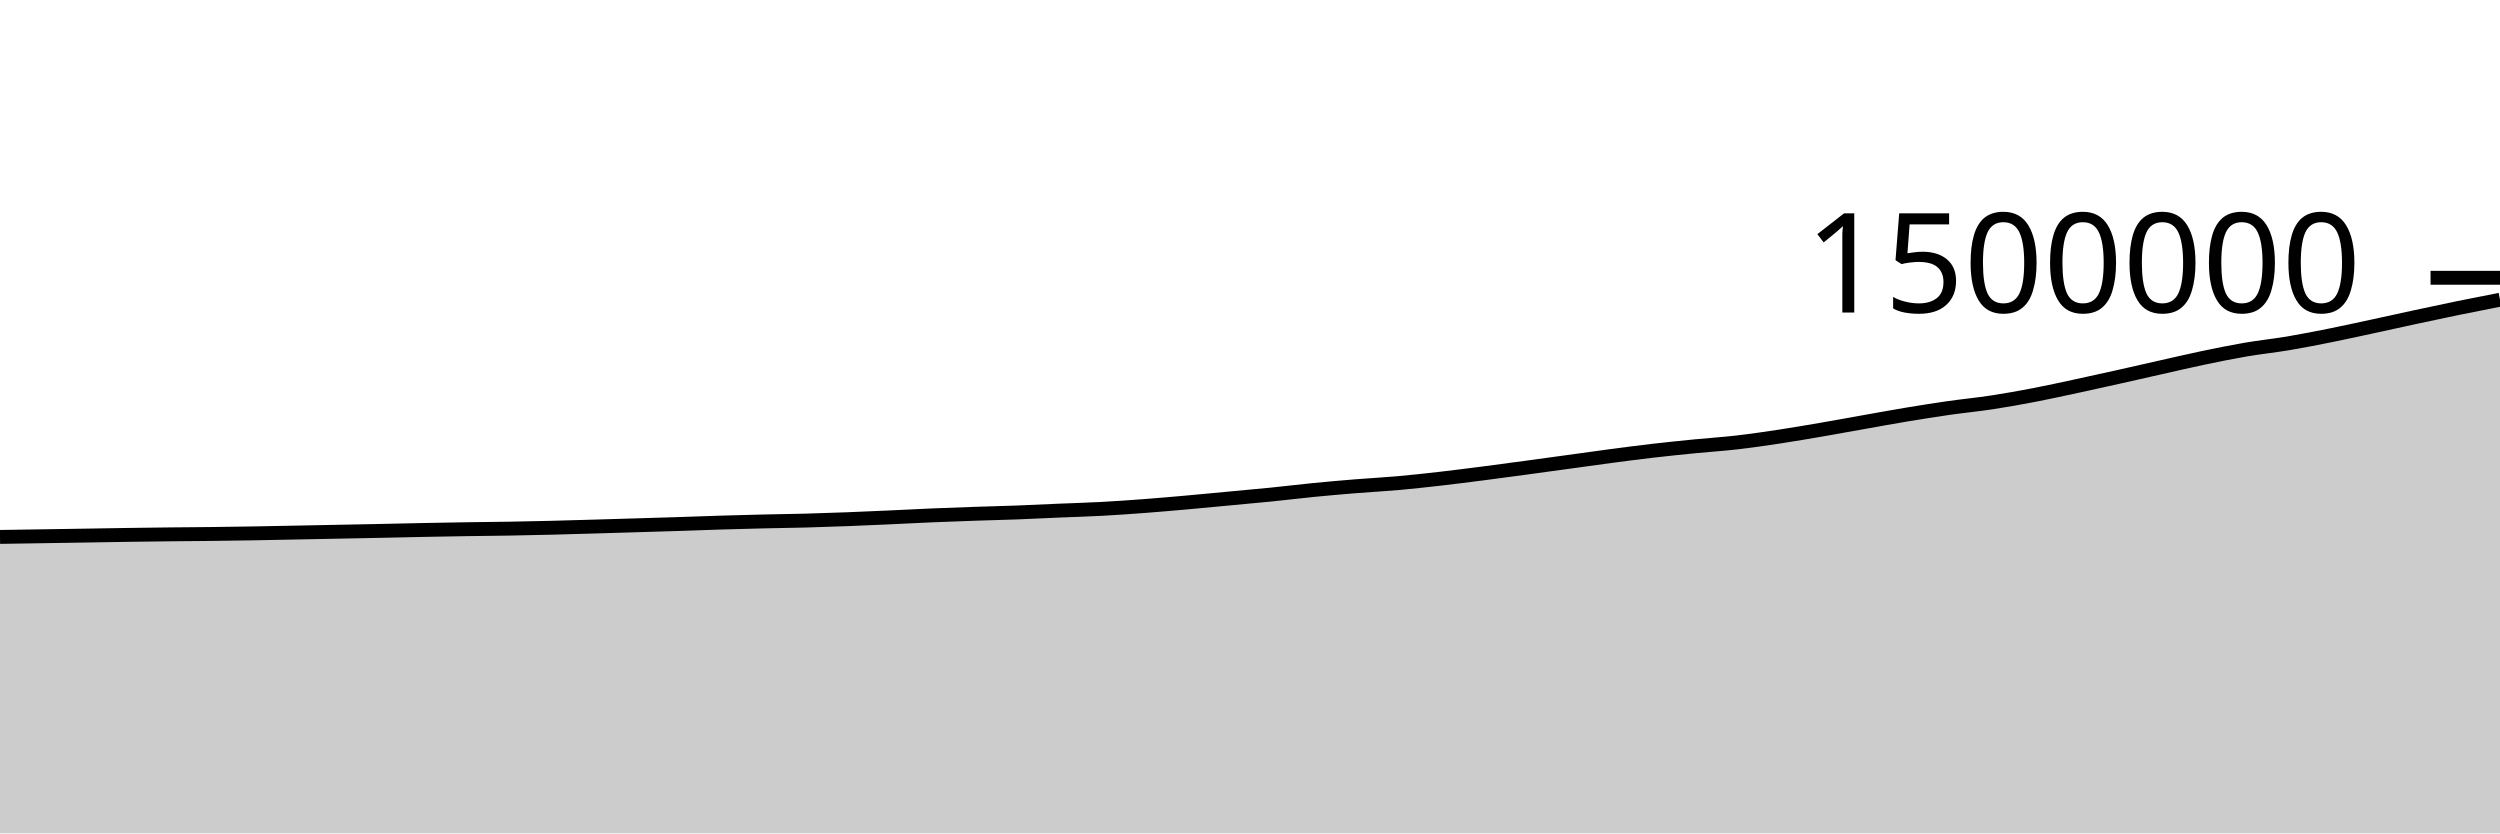
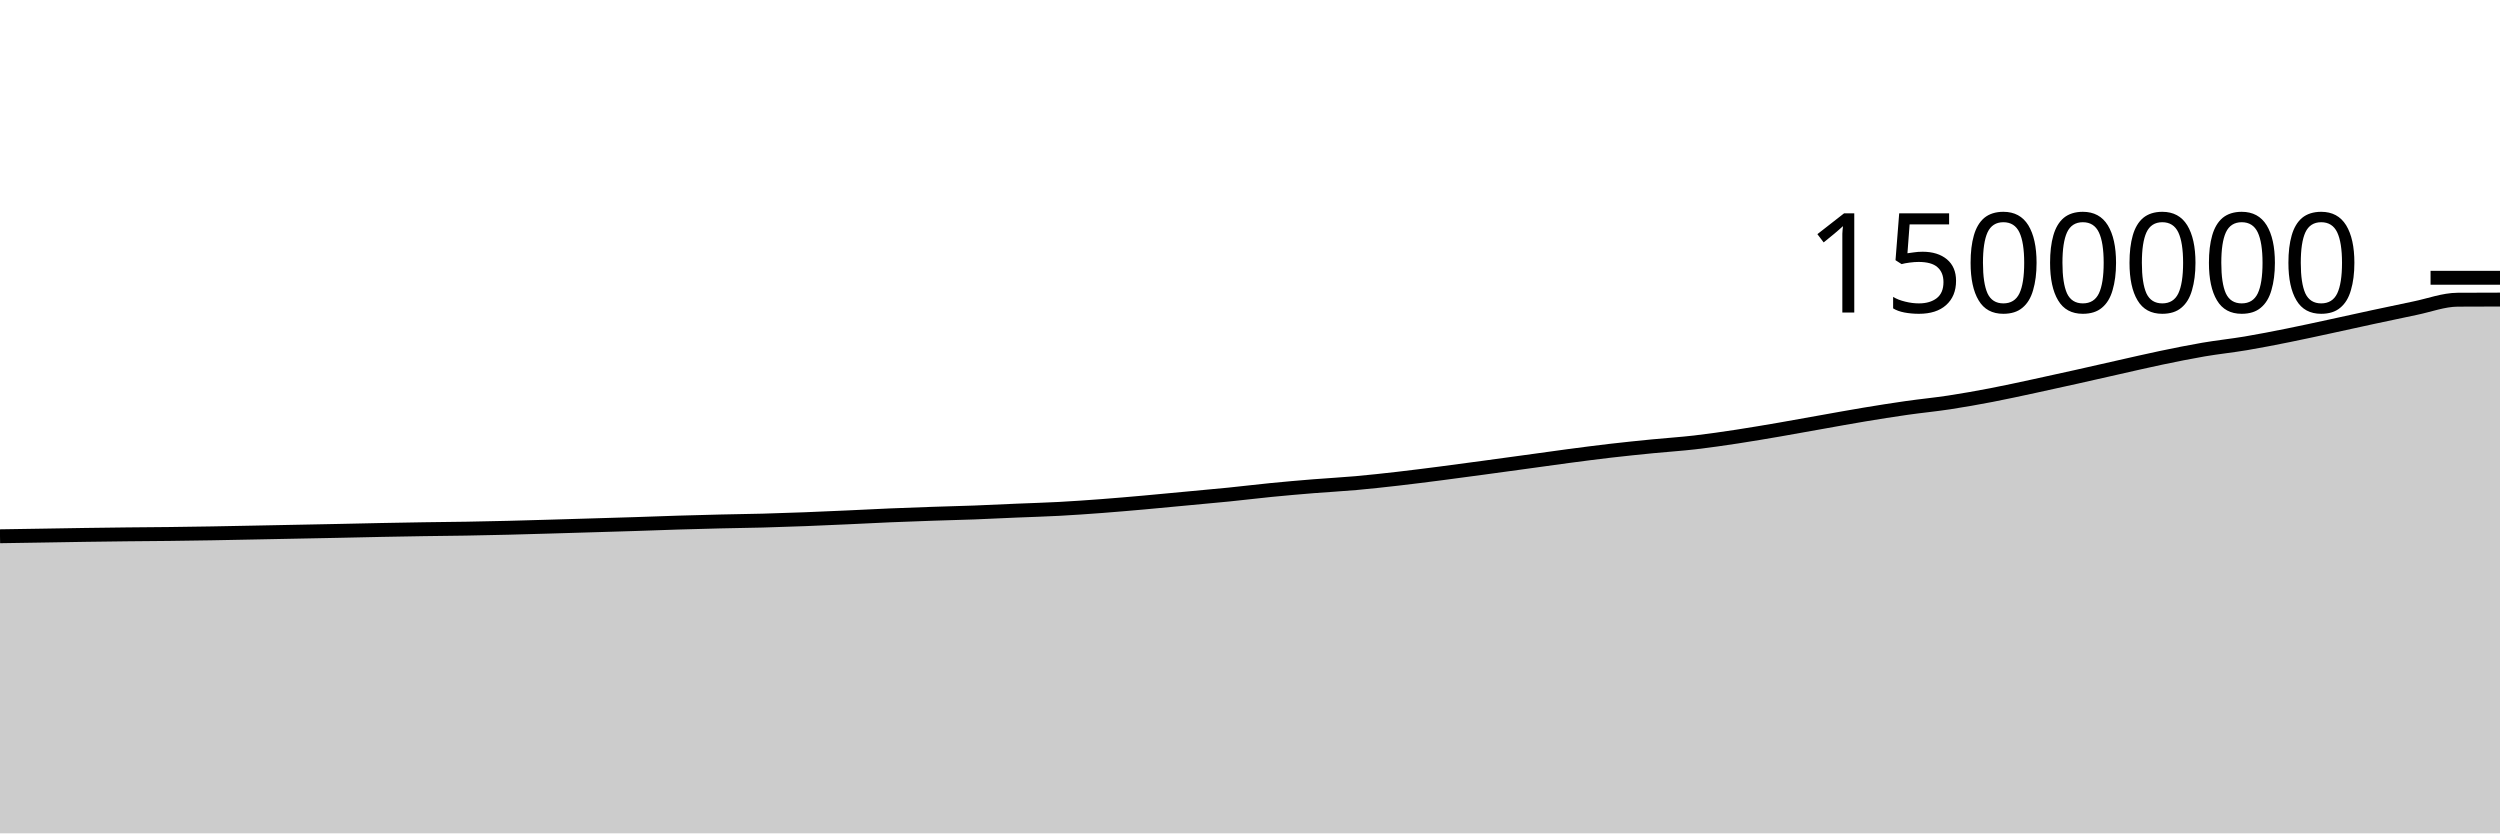
<svg xmlns="http://www.w3.org/2000/svg" viewBox="0 0 180 60">
  <g transform="translate(0,20)">
-     <path class="area" fill="rgba(0, 0, 0, 0.2)" d="M0,18.658C1.017,18.642,2.034,18.627,3.051,18.611C4.068,18.595,5.085,18.58,6.102,18.563C7.119,18.547,8.136,18.528,9.153,18.513C10.169,18.498,11.186,18.485,12.203,18.474C13.22,18.463,14.237,18.458,15.254,18.446C16.271,18.434,17.288,18.419,18.305,18.402C19.322,18.385,20.339,18.363,21.356,18.343C22.373,18.324,23.39,18.303,24.407,18.283C25.424,18.263,26.441,18.244,27.458,18.223C28.475,18.202,29.492,18.177,30.508,18.157C31.525,18.137,32.542,18.119,33.559,18.103C34.576,18.087,35.593,18.08,36.61,18.063C37.627,18.045,38.644,18.024,39.661,17.999C40.678,17.974,41.695,17.943,42.712,17.914C43.729,17.885,44.746,17.853,45.763,17.823C46.78,17.792,47.797,17.764,48.814,17.731C49.831,17.698,50.847,17.658,51.864,17.627C52.881,17.596,53.898,17.569,54.915,17.545C55.932,17.52,56.949,17.51,57.966,17.483C58.983,17.455,60,17.421,61.017,17.382C62.034,17.344,63.051,17.296,64.068,17.251C65.085,17.205,66.102,17.149,67.119,17.107C68.136,17.064,69.153,17.028,70.169,16.993C71.186,16.959,72.203,16.936,73.22,16.898C74.237,16.86,75.254,16.807,76.271,16.764C77.288,16.721,78.305,16.694,79.322,16.639C80.339,16.584,81.356,16.512,82.373,16.436C83.39,16.359,84.407,16.27,85.424,16.18C86.441,16.09,87.458,15.99,88.475,15.895C89.492,15.8,90.508,15.711,91.525,15.608C92.542,15.506,93.559,15.379,94.576,15.279C95.593,15.179,96.61,15.09,97.627,15.008C98.644,14.925,99.661,14.875,100.678,14.784C101.695,14.693,102.712,14.58,103.729,14.464C104.746,14.347,105.763,14.216,106.78,14.086C107.797,13.955,108.814,13.817,109.831,13.679C110.847,13.542,111.864,13.402,112.881,13.262C113.898,13.123,114.915,12.977,115.932,12.842C116.949,12.708,117.966,12.574,118.983,12.456C120,12.338,121.017,12.235,122.034,12.134C123.051,12.034,124.068,11.97,125.085,11.852C126.102,11.735,127.119,11.585,128.136,11.431C129.153,11.276,130.169,11.101,131.186,10.927C132.203,10.753,133.22,10.564,134.237,10.384C135.254,10.204,136.271,10.015,137.288,9.847C138.305,9.678,139.322,9.516,140.339,9.371C141.356,9.226,142.373,9.13,143.39,8.975C144.407,8.82,145.424,8.638,146.441,8.443C147.458,8.248,148.475,8.023,149.492,7.805C150.508,7.587,151.525,7.361,152.542,7.134C153.559,6.907,154.576,6.672,155.593,6.444C156.61,6.216,157.627,5.977,158.644,5.764C159.661,5.552,160.678,5.344,161.695,5.17C162.712,4.996,163.729,4.891,164.746,4.721C165.763,4.55,166.78,4.349,167.797,4.145C168.814,3.941,169.831,3.716,170.847,3.497C171.864,3.278,172.881,3.049,173.898,2.831C174.915,2.612,175.932,2.394,176.949,2.185C177.966,1.977,178.983,1.778,180,1.579L180,40C178.983,40,177.966,40,176.949,40C175.932,40,174.915,40,173.898,40C172.881,40,171.864,40,170.847,40C169.831,40,168.814,40,167.797,40C166.78,40,165.763,40,164.746,40C163.729,40,162.712,40,161.695,40C160.678,40,159.661,40,158.644,40C157.627,40,156.61,40,155.593,40C154.576,40,153.559,40,152.542,40C151.525,40,150.508,40,149.492,40C148.475,40,147.458,40,146.441,40C145.424,40,144.407,40,143.39,40C142.373,40,141.356,40,140.339,40C139.322,40,138.305,40,137.288,40C136.271,40,135.254,40,134.237,40C133.22,40,132.203,40,131.186,40C130.169,40,129.153,40,128.136,40C127.119,40,126.102,40,125.085,40C124.068,40,123.051,40,122.034,40C121.017,40,120,40,118.983,40C117.966,40,116.949,40,115.932,40C114.915,40,113.898,40,112.881,40C111.864,40,110.847,40,109.831,40C108.814,40,107.797,40,106.78,40C105.763,40,104.746,40,103.729,40C102.712,40,101.695,40,100.678,40C99.661,40,98.644,40,97.627,40C96.61,40,95.593,40,94.576,40C93.559,40,92.542,40,91.525,40C90.508,40,89.492,40,88.475,40C87.458,40,86.441,40,85.424,40C84.407,40,83.39,40,82.373,40C81.356,40,80.339,40,79.322,40C78.305,40,77.288,40,76.271,40C75.254,40,74.237,40,73.22,40C72.203,40,71.186,40,70.169,40C69.153,40,68.136,40,67.119,40C66.102,40,65.085,40,64.068,40C63.051,40,62.034,40,61.017,40C60,40,58.983,40,57.966,40C56.949,40,55.932,40,54.915,40C53.898,40,52.881,40,51.864,40C50.847,40,49.831,40,48.814,40C47.797,40,46.78,40,45.763,40C44.746,40,43.729,40,42.712,40C41.695,40,40.678,40,39.661,40C38.644,40,37.627,40,36.61,40C35.593,40,34.576,40,33.559,40C32.542,40,31.525,40,30.508,40C29.492,40,28.475,40,27.458,40C26.441,40,25.424,40,24.407,40C23.39,40,22.373,40,21.356,40C20.339,40,19.322,40,18.305,40C17.288,40,16.271,40,15.254,40C14.237,40,13.22,40,12.203,40C11.186,40,10.169,40,9.153,40C8.136,40,7.119,40,6.102,40C5.085,40,4.068,40,3.051,40C2.034,40,1.017,40,0,40Z" />
-     <path class="line" stroke="black" fill="none" d="M0,18.658C1.017,18.642,2.034,18.627,3.051,18.611C4.068,18.595,5.085,18.58,6.102,18.563C7.119,18.547,8.136,18.528,9.153,18.513C10.169,18.498,11.186,18.485,12.203,18.474C13.22,18.463,14.237,18.458,15.254,18.446C16.271,18.434,17.288,18.419,18.305,18.402C19.322,18.385,20.339,18.363,21.356,18.343C22.373,18.324,23.39,18.303,24.407,18.283C25.424,18.263,26.441,18.244,27.458,18.223C28.475,18.202,29.492,18.177,30.508,18.157C31.525,18.137,32.542,18.119,33.559,18.103C34.576,18.087,35.593,18.08,36.61,18.063C37.627,18.045,38.644,18.024,39.661,17.999C40.678,17.974,41.695,17.943,42.712,17.914C43.729,17.885,44.746,17.853,45.763,17.823C46.78,17.792,47.797,17.764,48.814,17.731C49.831,17.698,50.847,17.658,51.864,17.627C52.881,17.596,53.898,17.569,54.915,17.545C55.932,17.52,56.949,17.51,57.966,17.483C58.983,17.455,60,17.421,61.017,17.382C62.034,17.344,63.051,17.296,64.068,17.251C65.085,17.205,66.102,17.149,67.119,17.107C68.136,17.064,69.153,17.028,70.169,16.993C71.186,16.959,72.203,16.936,73.22,16.898C74.237,16.86,75.254,16.807,76.271,16.764C77.288,16.721,78.305,16.694,79.322,16.639C80.339,16.584,81.356,16.512,82.373,16.436C83.39,16.359,84.407,16.27,85.424,16.18C86.441,16.09,87.458,15.99,88.475,15.895C89.492,15.8,90.508,15.711,91.525,15.608C92.542,15.506,93.559,15.379,94.576,15.279C95.593,15.179,96.61,15.09,97.627,15.008C98.644,14.925,99.661,14.875,100.678,14.784C101.695,14.693,102.712,14.58,103.729,14.464C104.746,14.347,105.763,14.216,106.78,14.086C107.797,13.955,108.814,13.817,109.831,13.679C110.847,13.542,111.864,13.402,112.881,13.262C113.898,13.123,114.915,12.977,115.932,12.842C116.949,12.708,117.966,12.574,118.983,12.456C120,12.338,121.017,12.235,122.034,12.134C123.051,12.034,124.068,11.97,125.085,11.852C126.102,11.735,127.119,11.585,128.136,11.431C129.153,11.276,130.169,11.101,131.186,10.927C132.203,10.753,133.22,10.564,134.237,10.384C135.254,10.204,136.271,10.015,137.288,9.847C138.305,9.678,139.322,9.516,140.339,9.371C141.356,9.226,142.373,9.13,143.39,8.975C144.407,8.82,145.424,8.638,146.441,8.443C147.458,8.248,148.475,8.023,149.492,7.805C150.508,7.587,151.525,7.361,152.542,7.134C153.559,6.907,154.576,6.672,155.593,6.444C156.61,6.216,157.627,5.977,158.644,5.764C159.661,5.552,160.678,5.344,161.695,5.17C162.712,4.996,163.729,4.891,164.746,4.721C165.763,4.55,166.78,4.349,167.797,4.145C168.814,3.941,169.831,3.716,170.847,3.497C171.864,3.278,172.881,3.049,173.898,2.831C174.915,2.612,175.932,2.394,176.949,2.185C177.966,1.977,178.983,1.778,180,1.579" />
+     <path class="area" fill="rgba(0, 0, 0, 0.2)" d="M0,18.611C1.017,18.595,2.034,18.58,3.051,18.563C4.068,18.547,5.085,18.528,6.102,18.513C7.119,18.498,8.136,18.485,9.153,18.474C10.169,18.463,11.186,18.458,12.203,18.446C13.22,18.434,14.237,18.419,15.254,18.402C16.271,18.385,17.288,18.363,18.305,18.343C19.322,18.324,20.339,18.303,21.356,18.283C22.373,18.263,23.39,18.244,24.407,18.223C25.424,18.202,26.441,18.177,27.458,18.157C28.475,18.137,29.492,18.119,30.508,18.103C31.525,18.087,32.542,18.08,33.559,18.063C34.576,18.045,35.593,18.024,36.61,17.999C37.627,17.974,38.644,17.943,39.661,17.914C40.678,17.885,41.695,17.853,42.712,17.823C43.729,17.792,44.746,17.764,45.763,17.731C46.78,17.698,47.797,17.658,48.814,17.627C49.831,17.596,50.847,17.569,51.864,17.545C52.881,17.52,53.898,17.51,54.915,17.483C55.932,17.455,56.949,17.421,57.966,17.382C58.983,17.344,60,17.296,61.017,17.251C62.034,17.205,63.051,17.149,64.068,17.107C65.085,17.064,66.102,17.028,67.119,16.993C68.136,16.959,69.153,16.936,70.169,16.898C71.186,16.86,72.203,16.807,73.22,16.764C74.237,16.721,75.254,16.694,76.271,16.639C77.288,16.584,78.305,16.512,79.322,16.436C80.339,16.359,81.356,16.27,82.373,16.18C83.39,16.09,84.407,15.99,85.424,15.895C86.441,15.8,87.458,15.711,88.475,15.608C89.492,15.506,90.508,15.379,91.525,15.279C92.542,15.179,93.559,15.09,94.576,15.008C95.593,14.925,96.61,14.875,97.627,14.784C98.644,14.693,99.661,14.58,100.678,14.464C101.695,14.347,102.712,14.216,103.729,14.086C104.746,13.955,105.763,13.817,106.78,13.679C107.797,13.542,108.814,13.402,109.831,13.262C110.847,13.123,111.864,12.977,112.881,12.842C113.898,12.708,114.915,12.574,115.932,12.456C116.949,12.338,117.966,12.235,118.983,12.134C120,12.034,121.017,11.97,122.034,11.852C123.051,11.735,124.068,11.585,125.085,11.431C126.102,11.276,127.119,11.101,128.136,10.927C129.153,10.753,130.169,10.564,131.186,10.384C132.203,10.204,133.22,10.015,134.237,9.847C135.254,9.678,136.271,9.516,137.288,9.371C138.305,9.226,139.322,9.13,140.339,8.975C141.356,8.82,142.373,8.638,143.39,8.443C144.407,8.248,145.424,8.023,146.441,7.805C147.458,7.587,148.475,7.361,149.492,7.134C150.508,6.907,151.525,6.672,152.542,6.444C153.559,6.216,154.576,5.977,155.593,5.764C156.61,5.552,157.627,5.344,158.644,5.17C159.661,4.996,160.678,4.891,161.695,4.721C162.712,4.55,163.729,4.349,164.746,4.145C165.763,3.941,166.78,3.716,167.797,3.497C168.814,3.278,169.831,3.049,170.847,2.831C171.864,2.612,172.881,2.394,173.898,2.185C174.915,1.977,175.932,1.585,176.949,1.579C177.966,1.572,178.983,1.571,180,1.569L180,40C178.983,40,177.966,40,176.949,40C175.932,40,174.915,40,173.898,40C172.881,40,171.864,40,170.847,40C169.831,40,168.814,40,167.797,40C166.78,40,165.763,40,164.746,40C163.729,40,162.712,40,161.695,40C160.678,40,159.661,40,158.644,40C157.627,40,156.61,40,155.593,40C154.576,40,153.559,40,152.542,40C151.525,40,150.508,40,149.492,40C148.475,40,147.458,40,146.441,40C145.424,40,144.407,40,143.39,40C142.373,40,141.356,40,140.339,40C139.322,40,138.305,40,137.288,40C136.271,40,135.254,40,134.237,40C133.22,40,132.203,40,131.186,40C130.169,40,129.153,40,128.136,40C127.119,40,126.102,40,125.085,40C124.068,40,123.051,40,122.034,40C121.017,40,120,40,118.983,40C117.966,40,116.949,40,115.932,40C114.915,40,113.898,40,112.881,40C111.864,40,110.847,40,109.831,40C108.814,40,107.797,40,106.78,40C105.763,40,104.746,40,103.729,40C102.712,40,101.695,40,100.678,40C99.661,40,98.644,40,97.627,40C96.61,40,95.593,40,94.576,40C93.559,40,92.542,40,91.525,40C90.508,40,89.492,40,88.475,40C87.458,40,86.441,40,85.424,40C84.407,40,83.39,40,82.373,40C81.356,40,80.339,40,79.322,40C78.305,40,77.288,40,76.271,40C75.254,40,74.237,40,73.22,40C72.203,40,71.186,40,70.169,40C69.153,40,68.136,40,67.119,40C66.102,40,65.085,40,64.068,40C63.051,40,62.034,40,61.017,40C60,40,58.983,40,57.966,40C56.949,40,55.932,40,54.915,40C53.898,40,52.881,40,51.864,40C50.847,40,49.831,40,48.814,40C47.797,40,46.78,40,45.763,40C44.746,40,43.729,40,42.712,40C41.695,40,40.678,40,39.661,40C38.644,40,37.627,40,36.61,40C35.593,40,34.576,40,33.559,40C32.542,40,31.525,40,30.508,40C29.492,40,28.475,40,27.458,40C26.441,40,25.424,40,24.407,40C23.39,40,22.373,40,21.356,40C20.339,40,19.322,40,18.305,40C17.288,40,16.271,40,15.254,40C14.237,40,13.22,40,12.203,40C11.186,40,10.169,40,9.153,40C8.136,40,7.119,40,6.102,40C5.085,40,4.068,40,3.051,40C2.034,40,1.017,40,0,40Z" />
+     <path class="line" stroke="black" fill="none" d="M0,18.611C1.017,18.595,2.034,18.58,3.051,18.563C4.068,18.547,5.085,18.528,6.102,18.513C7.119,18.498,8.136,18.485,9.153,18.474C10.169,18.463,11.186,18.458,12.203,18.446C13.22,18.434,14.237,18.419,15.254,18.402C16.271,18.385,17.288,18.363,18.305,18.343C19.322,18.324,20.339,18.303,21.356,18.283C22.373,18.263,23.39,18.244,24.407,18.223C25.424,18.202,26.441,18.177,27.458,18.157C28.475,18.137,29.492,18.119,30.508,18.103C31.525,18.087,32.542,18.08,33.559,18.063C34.576,18.045,35.593,18.024,36.61,17.999C37.627,17.974,38.644,17.943,39.661,17.914C40.678,17.885,41.695,17.853,42.712,17.823C43.729,17.792,44.746,17.764,45.763,17.731C46.78,17.698,47.797,17.658,48.814,17.627C49.831,17.596,50.847,17.569,51.864,17.545C52.881,17.52,53.898,17.51,54.915,17.483C55.932,17.455,56.949,17.421,57.966,17.382C58.983,17.344,60,17.296,61.017,17.251C62.034,17.205,63.051,17.149,64.068,17.107C65.085,17.064,66.102,17.028,67.119,16.993C68.136,16.959,69.153,16.936,70.169,16.898C71.186,16.86,72.203,16.807,73.22,16.764C74.237,16.721,75.254,16.694,76.271,16.639C77.288,16.584,78.305,16.512,79.322,16.436C80.339,16.359,81.356,16.27,82.373,16.18C83.39,16.09,84.407,15.99,85.424,15.895C86.441,15.8,87.458,15.711,88.475,15.608C89.492,15.506,90.508,15.379,91.525,15.279C92.542,15.179,93.559,15.09,94.576,15.008C95.593,14.925,96.61,14.875,97.627,14.784C98.644,14.693,99.661,14.58,100.678,14.464C101.695,14.347,102.712,14.216,103.729,14.086C104.746,13.955,105.763,13.817,106.78,13.679C107.797,13.542,108.814,13.402,109.831,13.262C110.847,13.123,111.864,12.977,112.881,12.842C113.898,12.708,114.915,12.574,115.932,12.456C116.949,12.338,117.966,12.235,118.983,12.134C120,12.034,121.017,11.97,122.034,11.852C123.051,11.735,124.068,11.585,125.085,11.431C126.102,11.276,127.119,11.101,128.136,10.927C129.153,10.753,130.169,10.564,131.186,10.384C132.203,10.204,133.22,10.015,134.237,9.847C135.254,9.678,136.271,9.516,137.288,9.371C138.305,9.226,139.322,9.13,140.339,8.975C141.356,8.82,142.373,8.638,143.39,8.443C144.407,8.248,145.424,8.023,146.441,7.805C147.458,7.587,148.475,7.361,149.492,7.134C150.508,6.907,151.525,6.672,152.542,6.444C153.559,6.216,154.576,5.977,155.593,5.764C156.61,5.552,157.627,5.344,158.644,5.17C159.661,4.996,160.678,4.891,161.695,4.721C162.712,4.55,163.729,4.349,164.746,4.145C165.763,3.941,166.78,3.716,167.797,3.497C168.814,3.278,169.831,3.049,170.847,2.831C171.864,2.612,172.881,2.394,173.898,2.185C174.915,1.977,175.932,1.585,176.949,1.579C177.966,1.572,178.983,1.571,180,1.569" />
    <path class="axis-ceiling" stroke-width="1" stroke="black" fill="none" d="M175,0L180,0" />
    <text class="axis-ceiling-label" font-family="sans-serif" text-anchor="end" font-size="10px" x="170" y="2.5">1500000</text>
  </g>
</svg>
